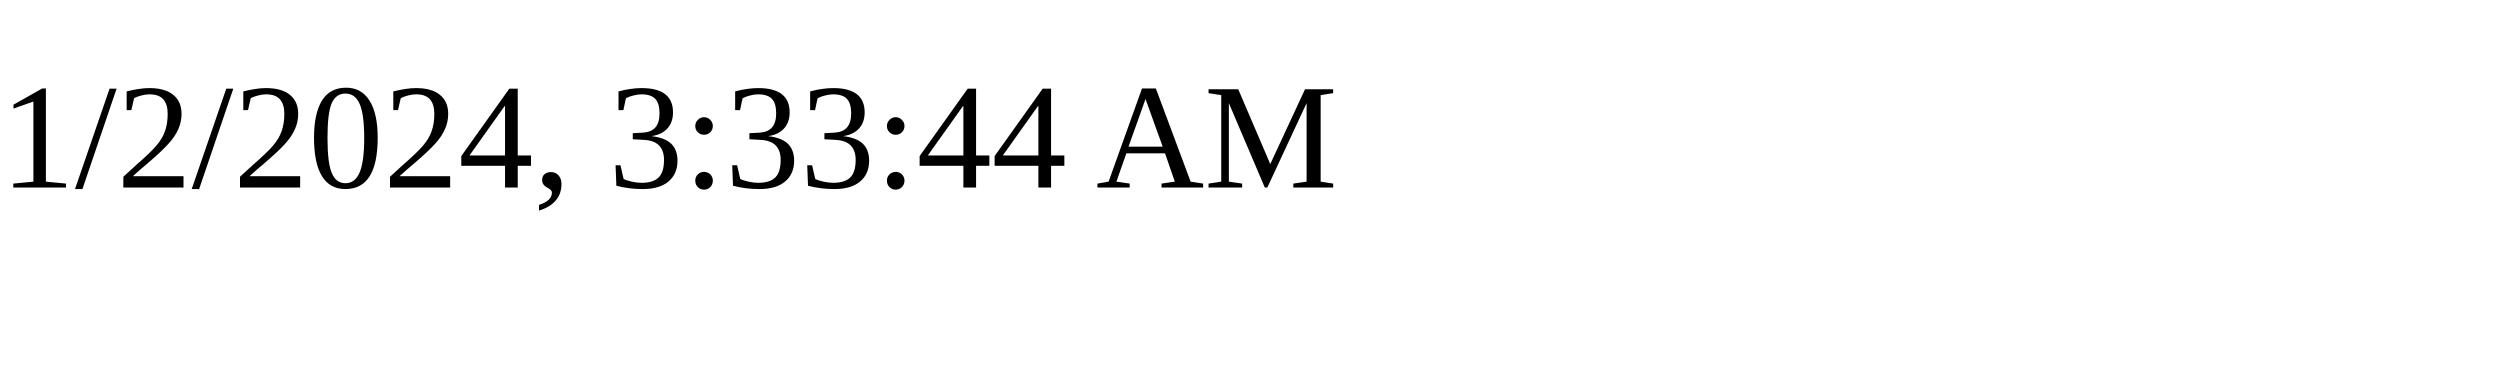
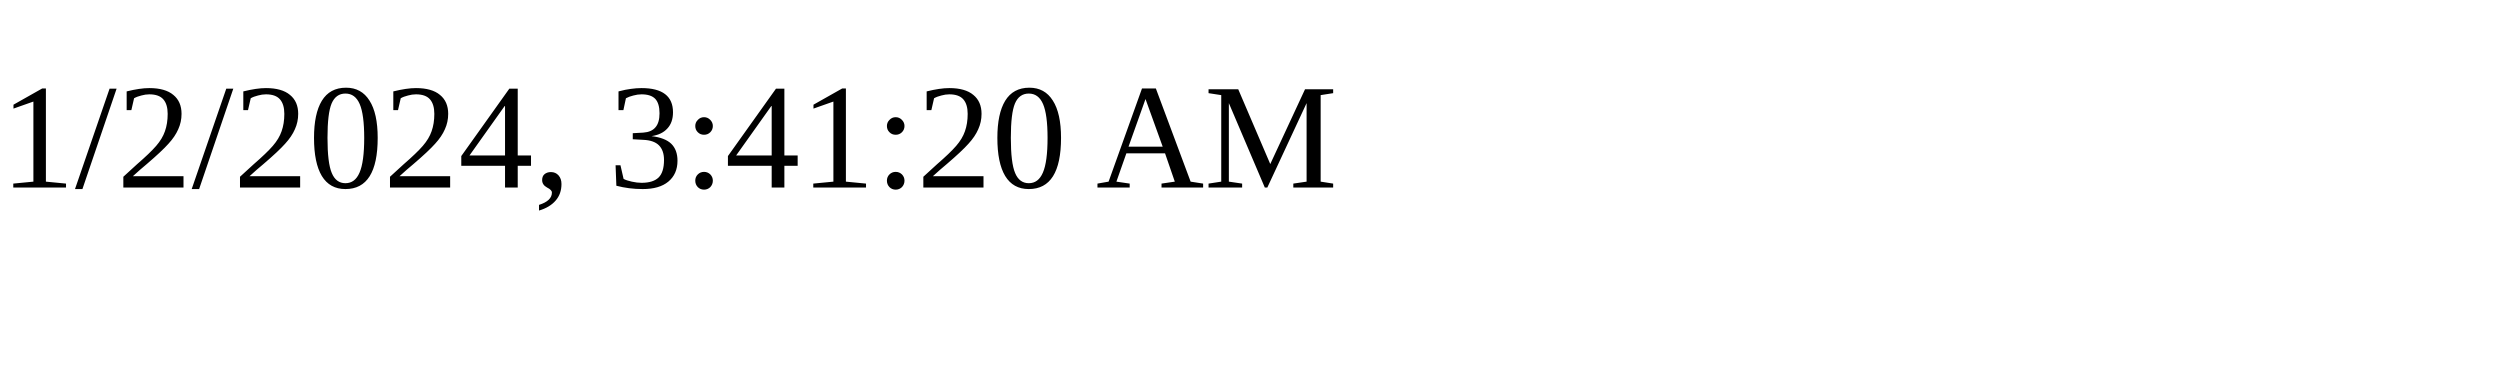
<svg xmlns="http://www.w3.org/2000/svg" height="30" width="200">
-   <text x="0" y="15">1/2/2024, 3:33:44 AM</text>
+   <text x="0" y="15">1/2/2024, 3:41:20 AM</text>
</svg>
